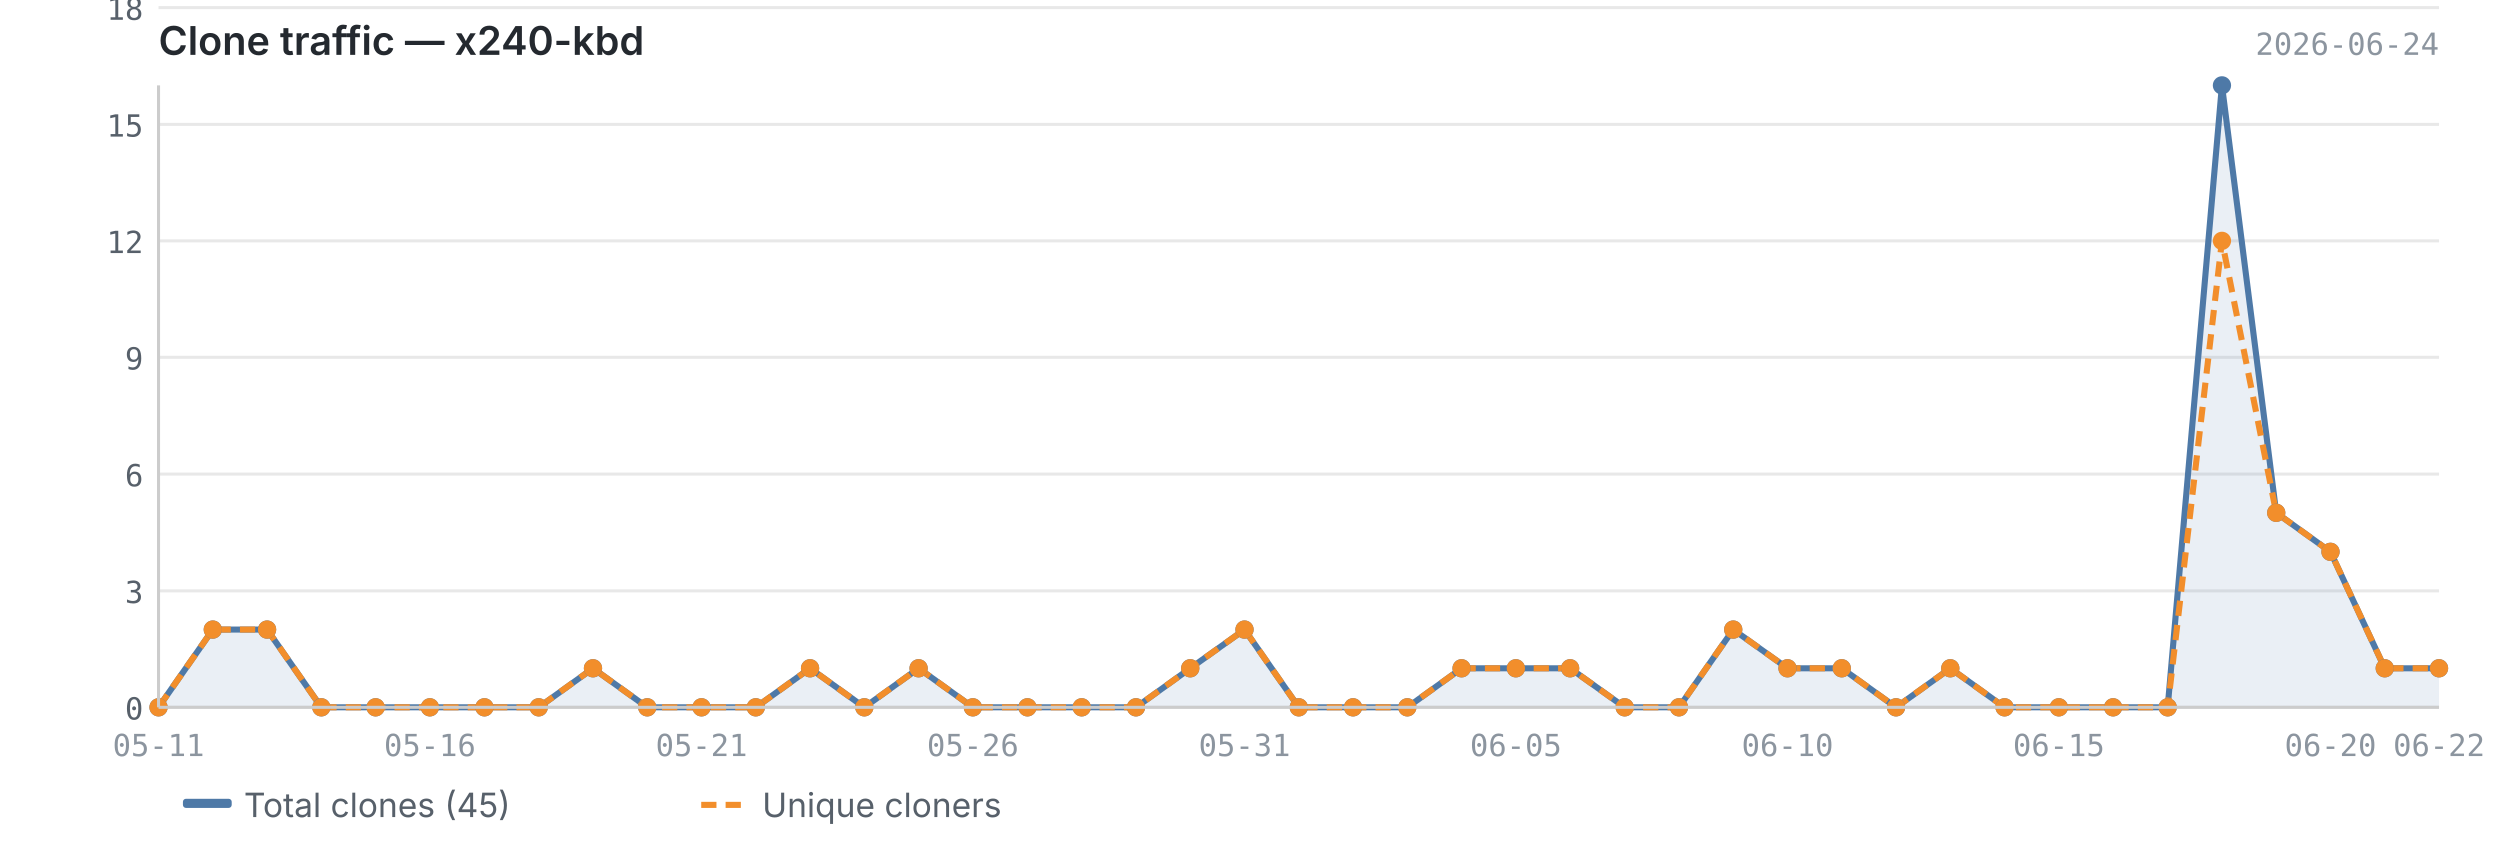
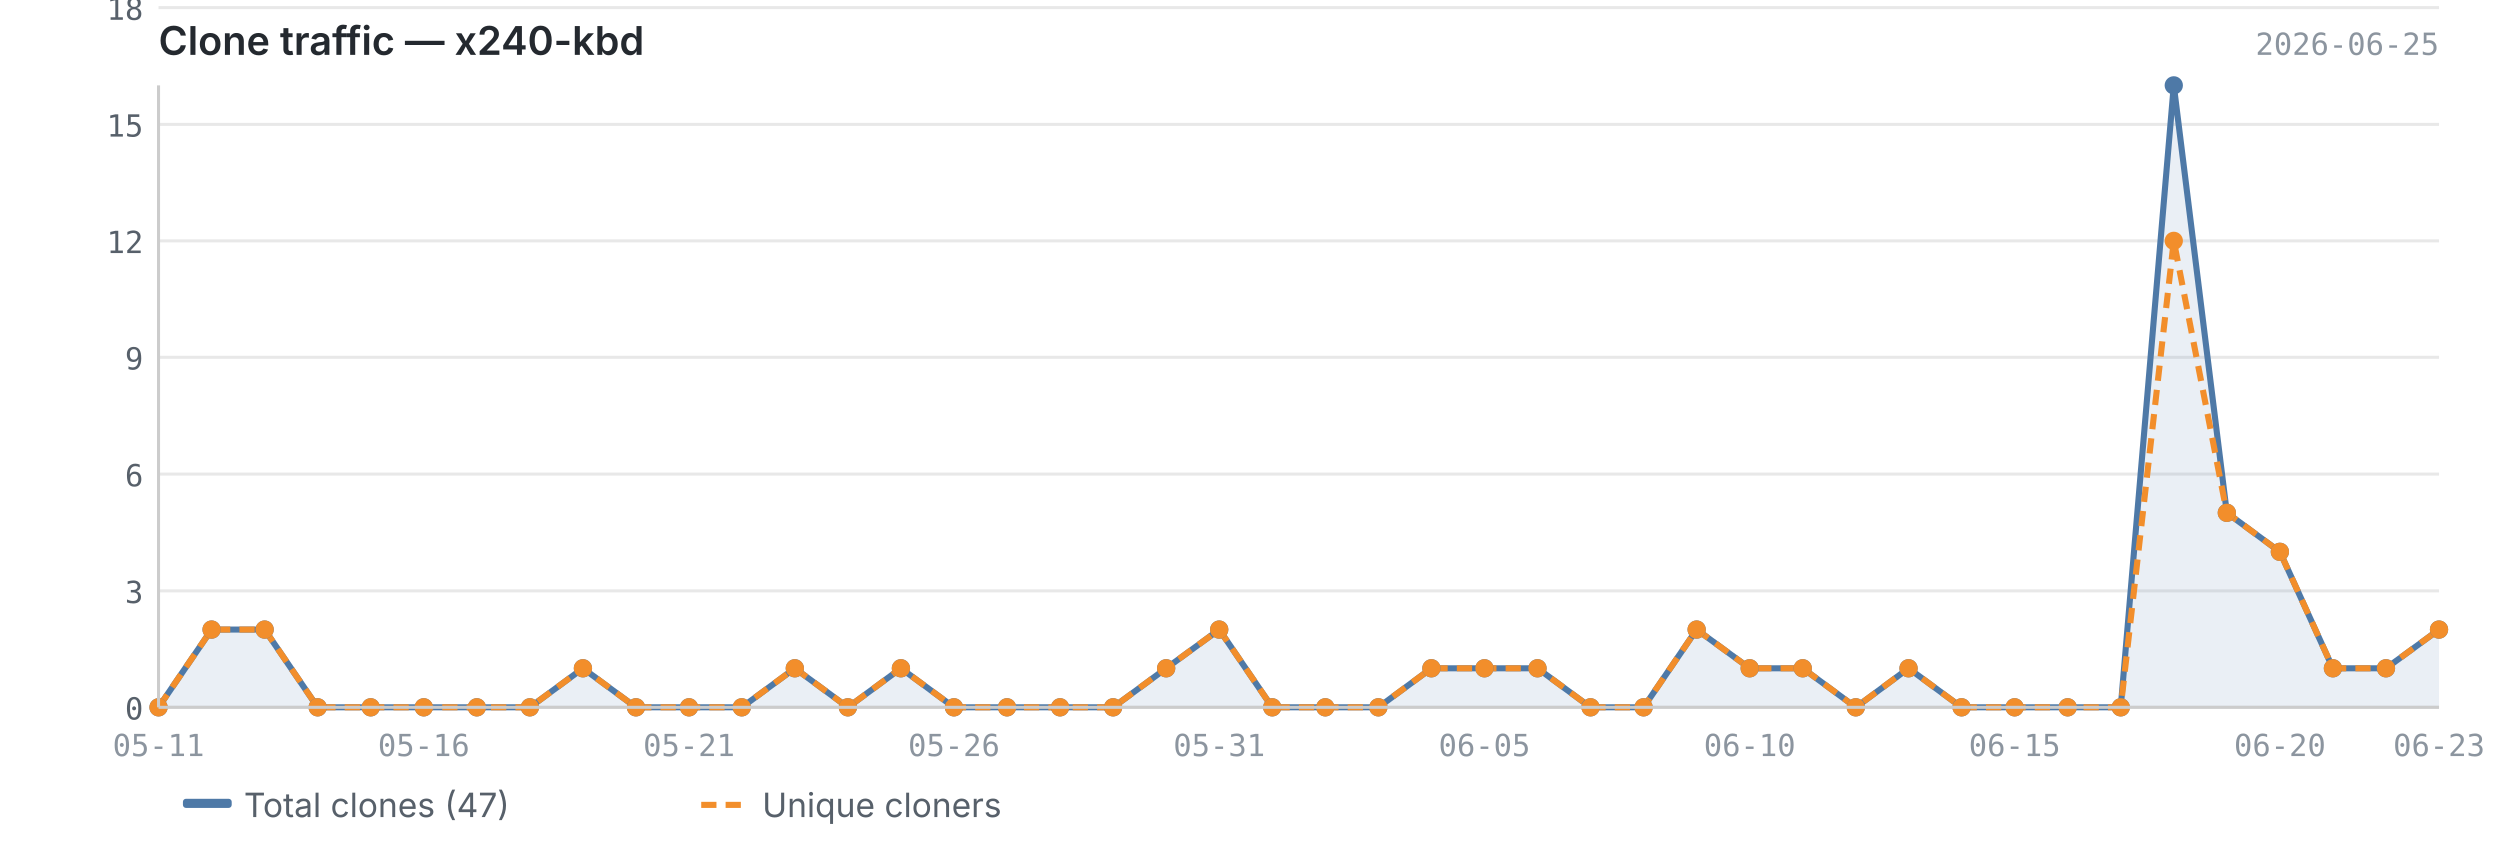
<svg xmlns="http://www.w3.org/2000/svg" viewBox="0 0 820 280" width="820" height="280">
  <text x="52" y="18" font-size="13" font-weight="600" fill="#24292f" font-family="-apple-system, BlinkMacSystemFont, 'Segoe UI', sans-serif">Clone traffic — x240-kbd</text>
-   <text x="800" y="18" font-size="10" fill="#8c959f" font-family="ui-monospace, SFMono-Regular, 'SF Mono', Menlo, monospace" text-anchor="end">2026-06-24</text>
+   <text x="800" y="18" font-size="10" fill="#8c959f" font-family="ui-monospace, SFMono-Regular, 'SF Mono', Menlo, monospace" text-anchor="end">2026-06-25</text>
  <line x1="52" y1="232.0" x2="800" y2="232.0" stroke="#e8e8e8" stroke-width="1" />
  <line x1="52" y1="193.8" x2="800" y2="193.8" stroke="#e8e8e8" stroke-width="1" />
  <line x1="52" y1="155.5" x2="800" y2="155.5" stroke="#e8e8e8" stroke-width="1" />
  <line x1="52" y1="117.2" x2="800" y2="117.2" stroke="#e8e8e8" stroke-width="1" />
  <line x1="52" y1="79.0" x2="800" y2="79.0" stroke="#e8e8e8" stroke-width="1" />
  <line x1="52" y1="40.8" x2="800" y2="40.8" stroke="#e8e8e8" stroke-width="1" />
  <line x1="52" y1="2.5" x2="800" y2="2.5" stroke="#e8e8e8" stroke-width="1" />
-   <path d="M52.0,232.0 L52.0,232.0 L69.8,206.5 L87.6,206.5 L105.4,232.0 L123.2,232.0 L141.0,232.0 L158.9,232.0 L176.7,232.0 L194.5,219.2 L212.3,232.0 L230.1,232.0 L247.9,232.0 L265.7,219.2 L283.5,232.0 L301.3,219.2 L319.1,232.0 L337.0,232.0 L354.8,232.0 L372.6,232.0 L390.4,219.2 L408.2,206.5 L426.0,232.0 L443.8,232.0 L461.6,232.0 L479.4,219.2 L497.2,219.2 L515.0,219.2 L532.9,232.0 L550.7,232.0 L568.5,206.5 L586.3,219.2 L604.1,219.2 L621.9,232.0 L639.7,219.2 L657.5,232.0 L675.3,232.0 L693.1,232.0 L711.0,232.0 L728.8,28.0 L746.6,168.2 L764.4,181.0 L782.2,219.2 L800.0,219.2 L800.0,232.0 L52.0,232.0Z" fill="#4e79a7" opacity="0.12" />
-   <polyline points="52.0,232.0 69.8,206.5 87.6,206.5 105.4,232.0 123.2,232.0 141.0,232.0 158.9,232.0 176.7,232.0 194.5,219.2 212.3,232.0 230.1,232.0 247.9,232.0 265.7,219.2 283.5,232.0 301.3,219.2 319.1,232.0 337.0,232.0 354.8,232.0 372.6,232.0 390.4,219.2 408.2,206.5 426.0,232.0 443.8,232.0 461.6,232.0 479.4,219.2 497.2,219.2 515.0,219.2 532.9,232.0 550.7,232.0 568.5,206.5 586.3,219.2 604.1,219.2 621.9,232.0 639.7,219.2 657.5,232.0 675.3,232.0 693.1,232.0 711.0,232.0 728.8,28.0 746.6,168.2 764.4,181.0 782.2,219.2 800.0,219.2" fill="none" stroke="#4e79a7" stroke-width="2" stroke-linejoin="round" />
-   <polyline points="52.0,232.0 69.8,206.5 87.6,206.5 105.4,232.0 123.2,232.0 141.0,232.0 158.9,232.0 176.7,232.0 194.5,219.2 212.3,232.0 230.1,232.0 247.9,232.0 265.7,219.2 283.5,232.0 301.3,219.2 319.1,232.0 337.0,232.0 354.8,232.0 372.6,232.0 390.4,219.2 408.2,206.5 426.0,232.0 443.8,232.0 461.6,232.0 479.4,219.2 497.2,219.2 515.0,219.2 532.9,232.0 550.7,232.0 568.5,206.5 586.3,219.2 604.1,219.2 621.9,232.0 639.7,219.2 657.5,232.0 675.3,232.0 693.1,232.0 711.0,232.0 728.8,79.0 746.6,168.2 764.4,181.0 782.2,219.2 800.0,219.2" fill="none" stroke="#f28e2b" stroke-width="2" stroke-linejoin="round" stroke-dasharray="5,3" />
+   <path d="M52.0,232.0 L52.0,232.0 L69.4,206.5 L86.8,206.5 L104.2,232.0 L121.6,232.0 L139.0,232.0 L156.4,232.0 L173.8,232.0 L191.2,219.2 L208.6,232.0 L226.0,232.0 L243.3,232.0 L260.7,219.2 L278.1,232.0 L295.5,219.2 L312.9,232.0 L330.3,232.0 L347.7,232.0 L365.1,232.0 L382.5,219.2 L399.9,206.5 L417.3,232.0 L434.7,232.0 L452.1,232.0 L469.5,219.2 L486.9,219.2 L504.3,219.2 L521.7,232.0 L539.1,232.0 L556.5,206.5 L573.9,219.2 L591.3,219.2 L608.7,232.0 L626.0,219.2 L643.4,232.0 L660.8,232.0 L678.2,232.0 L695.6,232.0 L713.0,28.0 L730.4,168.2 L747.8,181.0 L765.2,219.2 L782.6,219.2 L800.0,206.5 L800.0,232.0 L52.0,232.0Z" fill="#4e79a7" opacity="0.12" />
+   <polyline points="52.0,232.0 69.4,206.5 86.8,206.5 104.2,232.0 121.6,232.0 139.0,232.0 156.4,232.0 173.8,232.0 191.2,219.2 208.6,232.0 226.0,232.0 243.3,232.0 260.7,219.2 278.1,232.0 295.5,219.2 312.9,232.0 330.3,232.0 347.7,232.0 365.1,232.0 382.5,219.2 399.9,206.5 417.3,232.0 434.7,232.0 452.1,232.0 469.5,219.2 486.9,219.2 504.3,219.2 521.7,232.0 539.1,232.0 556.5,206.5 573.9,219.2 591.3,219.2 608.7,232.0 626.0,219.2 643.4,232.0 660.8,232.0 678.2,232.0 695.6,232.0 713.0,28.0 730.4,168.2 747.8,181.0 765.2,219.2 782.6,219.2 800.0,206.5" fill="none" stroke="#4e79a7" stroke-width="2" stroke-linejoin="round" />
+   <polyline points="52.0,232.0 69.4,206.5 86.8,206.5 104.2,232.0 121.6,232.0 139.0,232.0 156.4,232.0 173.8,232.0 191.2,219.2 208.6,232.0 226.0,232.0 243.3,232.0 260.7,219.2 278.1,232.0 295.5,219.2 312.9,232.0 330.3,232.0 347.7,232.0 365.1,232.0 382.5,219.2 399.9,206.5 417.3,232.0 434.7,232.0 452.1,232.0 469.5,219.2 486.9,219.2 504.3,219.2 521.7,232.0 539.1,232.0 556.5,206.5 573.9,219.2 591.3,219.2 608.7,232.0 626.0,219.2 643.4,232.0 660.8,232.0 678.2,232.0 695.6,232.0 713.0,79.0 730.4,168.2 747.8,181.0 765.2,219.2 782.6,219.2 800.0,206.5" fill="none" stroke="#f28e2b" stroke-width="2" stroke-linejoin="round" stroke-dasharray="5,3" />
  <circle cx="52.0" cy="232.0" r="3" fill="#4e79a7" />
-   <circle cx="69.8" cy="206.5" r="3" fill="#4e79a7" />
-   <circle cx="87.6" cy="206.5" r="3" fill="#4e79a7" />
-   <circle cx="105.4" cy="232.0" r="3" fill="#4e79a7" />
-   <circle cx="123.2" cy="232.0" r="3" fill="#4e79a7" />
-   <circle cx="141.0" cy="232.0" r="3" fill="#4e79a7" />
-   <circle cx="158.9" cy="232.0" r="3" fill="#4e79a7" />
-   <circle cx="176.7" cy="232.0" r="3" fill="#4e79a7" />
-   <circle cx="194.5" cy="219.2" r="3" fill="#4e79a7" />
-   <circle cx="212.3" cy="232.0" r="3" fill="#4e79a7" />
-   <circle cx="230.1" cy="232.0" r="3" fill="#4e79a7" />
-   <circle cx="247.9" cy="232.0" r="3" fill="#4e79a7" />
-   <circle cx="265.7" cy="219.2" r="3" fill="#4e79a7" />
-   <circle cx="283.5" cy="232.0" r="3" fill="#4e79a7" />
-   <circle cx="301.3" cy="219.2" r="3" fill="#4e79a7" />
-   <circle cx="319.1" cy="232.0" r="3" fill="#4e79a7" />
-   <circle cx="337.0" cy="232.0" r="3" fill="#4e79a7" />
-   <circle cx="354.8" cy="232.0" r="3" fill="#4e79a7" />
-   <circle cx="372.6" cy="232.0" r="3" fill="#4e79a7" />
-   <circle cx="390.4" cy="219.2" r="3" fill="#4e79a7" />
-   <circle cx="408.2" cy="206.5" r="3" fill="#4e79a7" />
-   <circle cx="426.0" cy="232.0" r="3" fill="#4e79a7" />
-   <circle cx="443.8" cy="232.0" r="3" fill="#4e79a7" />
-   <circle cx="461.6" cy="232.0" r="3" fill="#4e79a7" />
-   <circle cx="479.4" cy="219.2" r="3" fill="#4e79a7" />
-   <circle cx="497.2" cy="219.2" r="3" fill="#4e79a7" />
-   <circle cx="515.0" cy="219.2" r="3" fill="#4e79a7" />
-   <circle cx="532.9" cy="232.0" r="3" fill="#4e79a7" />
-   <circle cx="550.7" cy="232.0" r="3" fill="#4e79a7" />
-   <circle cx="568.5" cy="206.5" r="3" fill="#4e79a7" />
-   <circle cx="586.3" cy="219.2" r="3" fill="#4e79a7" />
-   <circle cx="604.1" cy="219.2" r="3" fill="#4e79a7" />
-   <circle cx="621.9" cy="232.0" r="3" fill="#4e79a7" />
-   <circle cx="639.7" cy="219.2" r="3" fill="#4e79a7" />
-   <circle cx="657.5" cy="232.0" r="3" fill="#4e79a7" />
-   <circle cx="675.3" cy="232.0" r="3" fill="#4e79a7" />
-   <circle cx="693.1" cy="232.0" r="3" fill="#4e79a7" />
-   <circle cx="711.0" cy="232.0" r="3" fill="#4e79a7" />
-   <circle cx="728.8" cy="28.0" r="3" fill="#4e79a7" />
-   <circle cx="746.6" cy="168.2" r="3" fill="#4e79a7" />
-   <circle cx="764.4" cy="181.0" r="3" fill="#4e79a7" />
-   <circle cx="782.2" cy="219.2" r="3" fill="#4e79a7" />
-   <circle cx="800.0" cy="219.2" r="3" fill="#4e79a7" />
+   <circle cx="69.4" cy="206.5" r="3" fill="#4e79a7" />
+   <circle cx="86.8" cy="206.5" r="3" fill="#4e79a7" />
+   <circle cx="104.2" cy="232.0" r="3" fill="#4e79a7" />
+   <circle cx="121.6" cy="232.0" r="3" fill="#4e79a7" />
+   <circle cx="139.0" cy="232.0" r="3" fill="#4e79a7" />
+   <circle cx="156.4" cy="232.0" r="3" fill="#4e79a7" />
+   <circle cx="173.8" cy="232.0" r="3" fill="#4e79a7" />
+   <circle cx="191.2" cy="219.2" r="3" fill="#4e79a7" />
+   <circle cx="208.6" cy="232.0" r="3" fill="#4e79a7" />
+   <circle cx="226.0" cy="232.0" r="3" fill="#4e79a7" />
+   <circle cx="243.3" cy="232.0" r="3" fill="#4e79a7" />
+   <circle cx="260.7" cy="219.2" r="3" fill="#4e79a7" />
+   <circle cx="278.1" cy="232.0" r="3" fill="#4e79a7" />
+   <circle cx="295.5" cy="219.2" r="3" fill="#4e79a7" />
+   <circle cx="312.9" cy="232.0" r="3" fill="#4e79a7" />
+   <circle cx="330.3" cy="232.0" r="3" fill="#4e79a7" />
+   <circle cx="347.7" cy="232.0" r="3" fill="#4e79a7" />
+   <circle cx="365.1" cy="232.0" r="3" fill="#4e79a7" />
+   <circle cx="382.5" cy="219.2" r="3" fill="#4e79a7" />
+   <circle cx="399.9" cy="206.5" r="3" fill="#4e79a7" />
+   <circle cx="417.3" cy="232.0" r="3" fill="#4e79a7" />
+   <circle cx="434.7" cy="232.0" r="3" fill="#4e79a7" />
+   <circle cx="452.1" cy="232.0" r="3" fill="#4e79a7" />
+   <circle cx="469.5" cy="219.2" r="3" fill="#4e79a7" />
+   <circle cx="486.9" cy="219.2" r="3" fill="#4e79a7" />
+   <circle cx="504.3" cy="219.2" r="3" fill="#4e79a7" />
+   <circle cx="521.7" cy="232.0" r="3" fill="#4e79a7" />
+   <circle cx="539.1" cy="232.0" r="3" fill="#4e79a7" />
+   <circle cx="556.5" cy="206.5" r="3" fill="#4e79a7" />
+   <circle cx="573.9" cy="219.2" r="3" fill="#4e79a7" />
+   <circle cx="591.3" cy="219.2" r="3" fill="#4e79a7" />
+   <circle cx="608.7" cy="232.0" r="3" fill="#4e79a7" />
+   <circle cx="626.0" cy="219.2" r="3" fill="#4e79a7" />
+   <circle cx="643.4" cy="232.0" r="3" fill="#4e79a7" />
+   <circle cx="660.8" cy="232.0" r="3" fill="#4e79a7" />
+   <circle cx="678.2" cy="232.0" r="3" fill="#4e79a7" />
+   <circle cx="695.6" cy="232.0" r="3" fill="#4e79a7" />
+   <circle cx="713.0" cy="28.0" r="3" fill="#4e79a7" />
+   <circle cx="730.4" cy="168.2" r="3" fill="#4e79a7" />
+   <circle cx="747.8" cy="181.0" r="3" fill="#4e79a7" />
+   <circle cx="765.2" cy="219.2" r="3" fill="#4e79a7" />
+   <circle cx="782.6" cy="219.2" r="3" fill="#4e79a7" />
+   <circle cx="800.0" cy="206.5" r="3" fill="#4e79a7" />
  <circle cx="52.0" cy="232.0" r="3" fill="#f28e2b" />
-   <circle cx="69.8" cy="206.5" r="3" fill="#f28e2b" />
-   <circle cx="87.6" cy="206.5" r="3" fill="#f28e2b" />
-   <circle cx="105.4" cy="232.0" r="3" fill="#f28e2b" />
-   <circle cx="123.2" cy="232.0" r="3" fill="#f28e2b" />
-   <circle cx="141.0" cy="232.0" r="3" fill="#f28e2b" />
-   <circle cx="158.9" cy="232.0" r="3" fill="#f28e2b" />
-   <circle cx="176.7" cy="232.0" r="3" fill="#f28e2b" />
-   <circle cx="194.5" cy="219.2" r="3" fill="#f28e2b" />
-   <circle cx="212.3" cy="232.0" r="3" fill="#f28e2b" />
-   <circle cx="230.1" cy="232.0" r="3" fill="#f28e2b" />
-   <circle cx="247.9" cy="232.0" r="3" fill="#f28e2b" />
-   <circle cx="265.7" cy="219.2" r="3" fill="#f28e2b" />
-   <circle cx="283.5" cy="232.0" r="3" fill="#f28e2b" />
-   <circle cx="301.3" cy="219.2" r="3" fill="#f28e2b" />
-   <circle cx="319.1" cy="232.0" r="3" fill="#f28e2b" />
-   <circle cx="337.0" cy="232.0" r="3" fill="#f28e2b" />
-   <circle cx="354.8" cy="232.0" r="3" fill="#f28e2b" />
-   <circle cx="372.6" cy="232.0" r="3" fill="#f28e2b" />
-   <circle cx="390.4" cy="219.2" r="3" fill="#f28e2b" />
-   <circle cx="408.2" cy="206.5" r="3" fill="#f28e2b" />
-   <circle cx="426.0" cy="232.0" r="3" fill="#f28e2b" />
-   <circle cx="443.8" cy="232.0" r="3" fill="#f28e2b" />
-   <circle cx="461.6" cy="232.0" r="3" fill="#f28e2b" />
-   <circle cx="479.4" cy="219.2" r="3" fill="#f28e2b" />
-   <circle cx="497.2" cy="219.2" r="3" fill="#f28e2b" />
-   <circle cx="515.0" cy="219.2" r="3" fill="#f28e2b" />
-   <circle cx="532.9" cy="232.0" r="3" fill="#f28e2b" />
-   <circle cx="550.7" cy="232.0" r="3" fill="#f28e2b" />
-   <circle cx="568.5" cy="206.5" r="3" fill="#f28e2b" />
-   <circle cx="586.3" cy="219.2" r="3" fill="#f28e2b" />
-   <circle cx="604.1" cy="219.2" r="3" fill="#f28e2b" />
-   <circle cx="621.9" cy="232.0" r="3" fill="#f28e2b" />
-   <circle cx="639.7" cy="219.2" r="3" fill="#f28e2b" />
-   <circle cx="657.5" cy="232.0" r="3" fill="#f28e2b" />
-   <circle cx="675.3" cy="232.0" r="3" fill="#f28e2b" />
-   <circle cx="693.1" cy="232.0" r="3" fill="#f28e2b" />
-   <circle cx="711.0" cy="232.0" r="3" fill="#f28e2b" />
-   <circle cx="728.8" cy="79.0" r="3" fill="#f28e2b" />
-   <circle cx="746.6" cy="168.2" r="3" fill="#f28e2b" />
-   <circle cx="764.4" cy="181.0" r="3" fill="#f28e2b" />
-   <circle cx="782.2" cy="219.2" r="3" fill="#f28e2b" />
-   <circle cx="800.0" cy="219.2" r="3" fill="#f28e2b" />
+   <circle cx="69.4" cy="206.5" r="3" fill="#f28e2b" />
+   <circle cx="86.8" cy="206.5" r="3" fill="#f28e2b" />
+   <circle cx="104.2" cy="232.0" r="3" fill="#f28e2b" />
+   <circle cx="121.6" cy="232.0" r="3" fill="#f28e2b" />
+   <circle cx="139.0" cy="232.0" r="3" fill="#f28e2b" />
+   <circle cx="156.4" cy="232.0" r="3" fill="#f28e2b" />
+   <circle cx="173.8" cy="232.0" r="3" fill="#f28e2b" />
+   <circle cx="191.2" cy="219.2" r="3" fill="#f28e2b" />
+   <circle cx="208.6" cy="232.0" r="3" fill="#f28e2b" />
+   <circle cx="226.0" cy="232.0" r="3" fill="#f28e2b" />
+   <circle cx="243.3" cy="232.0" r="3" fill="#f28e2b" />
+   <circle cx="260.7" cy="219.2" r="3" fill="#f28e2b" />
+   <circle cx="278.1" cy="232.0" r="3" fill="#f28e2b" />
+   <circle cx="295.5" cy="219.2" r="3" fill="#f28e2b" />
+   <circle cx="312.9" cy="232.0" r="3" fill="#f28e2b" />
+   <circle cx="330.3" cy="232.0" r="3" fill="#f28e2b" />
+   <circle cx="347.7" cy="232.0" r="3" fill="#f28e2b" />
+   <circle cx="365.1" cy="232.0" r="3" fill="#f28e2b" />
+   <circle cx="382.5" cy="219.2" r="3" fill="#f28e2b" />
+   <circle cx="399.9" cy="206.5" r="3" fill="#f28e2b" />
+   <circle cx="417.3" cy="232.0" r="3" fill="#f28e2b" />
+   <circle cx="434.7" cy="232.0" r="3" fill="#f28e2b" />
+   <circle cx="452.1" cy="232.0" r="3" fill="#f28e2b" />
+   <circle cx="469.5" cy="219.2" r="3" fill="#f28e2b" />
+   <circle cx="486.9" cy="219.2" r="3" fill="#f28e2b" />
+   <circle cx="504.3" cy="219.2" r="3" fill="#f28e2b" />
+   <circle cx="521.7" cy="232.0" r="3" fill="#f28e2b" />
+   <circle cx="539.1" cy="232.0" r="3" fill="#f28e2b" />
+   <circle cx="556.5" cy="206.5" r="3" fill="#f28e2b" />
+   <circle cx="573.9" cy="219.2" r="3" fill="#f28e2b" />
+   <circle cx="591.3" cy="219.2" r="3" fill="#f28e2b" />
+   <circle cx="608.7" cy="232.0" r="3" fill="#f28e2b" />
+   <circle cx="626.0" cy="219.2" r="3" fill="#f28e2b" />
+   <circle cx="643.4" cy="232.0" r="3" fill="#f28e2b" />
+   <circle cx="660.8" cy="232.0" r="3" fill="#f28e2b" />
+   <circle cx="678.2" cy="232.0" r="3" fill="#f28e2b" />
+   <circle cx="695.6" cy="232.0" r="3" fill="#f28e2b" />
+   <circle cx="713.0" cy="79.0" r="3" fill="#f28e2b" />
+   <circle cx="730.4" cy="168.2" r="3" fill="#f28e2b" />
+   <circle cx="747.8" cy="181.0" r="3" fill="#f28e2b" />
+   <circle cx="765.2" cy="219.2" r="3" fill="#f28e2b" />
+   <circle cx="782.6" cy="219.2" r="3" fill="#f28e2b" />
+   <circle cx="800.0" cy="206.5" r="3" fill="#f28e2b" />
  <line x1="52" y1="28" x2="52" y2="232" stroke="#cccccc" stroke-width="1" />
  <line x1="52" y1="232" x2="800" y2="232" stroke="#cccccc" stroke-width="1" />
  <text x="47" y="236.0" text-anchor="end" font-size="10" fill="#57606a" font-family="ui-monospace, SFMono-Regular, 'SF Mono', Menlo, monospace">0</text>
  <text x="47" y="197.8" text-anchor="end" font-size="10" fill="#57606a" font-family="ui-monospace, SFMono-Regular, 'SF Mono', Menlo, monospace">3</text>
  <text x="47" y="159.5" text-anchor="end" font-size="10" fill="#57606a" font-family="ui-monospace, SFMono-Regular, 'SF Mono', Menlo, monospace">6</text>
  <text x="47" y="121.2" text-anchor="end" font-size="10" fill="#57606a" font-family="ui-monospace, SFMono-Regular, 'SF Mono', Menlo, monospace">9</text>
  <text x="47" y="83.0" text-anchor="end" font-size="10" fill="#57606a" font-family="ui-monospace, SFMono-Regular, 'SF Mono', Menlo, monospace">12</text>
  <text x="47" y="44.8" text-anchor="end" font-size="10" fill="#57606a" font-family="ui-monospace, SFMono-Regular, 'SF Mono', Menlo, monospace">15</text>
  <text x="47" y="6.5" text-anchor="end" font-size="10" fill="#57606a" font-family="ui-monospace, SFMono-Regular, 'SF Mono', Menlo, monospace">18</text>
  <text x="52.0" y="248" text-anchor="middle" font-size="10" fill="#8c959f" font-family="ui-monospace, SFMono-Regular, 'SF Mono', Menlo, monospace">05-11</text>
-   <text x="675.3" y="248" text-anchor="middle" font-size="10" fill="#8c959f" font-family="ui-monospace, SFMono-Regular, 'SF Mono', Menlo, monospace">06-15</text>
-   <text x="141.0" y="248" text-anchor="middle" font-size="10" fill="#8c959f" font-family="ui-monospace, SFMono-Regular, 'SF Mono', Menlo, monospace">05-16</text>
-   <text x="764.4" y="248" text-anchor="middle" font-size="10" fill="#8c959f" font-family="ui-monospace, SFMono-Regular, 'SF Mono', Menlo, monospace">06-20</text>
-   <text x="230.1" y="248" text-anchor="middle" font-size="10" fill="#8c959f" font-family="ui-monospace, SFMono-Regular, 'SF Mono', Menlo, monospace">05-21</text>
-   <text x="800.0" y="248" text-anchor="middle" font-size="10" fill="#8c959f" font-family="ui-monospace, SFMono-Regular, 'SF Mono', Menlo, monospace">06-22</text>
-   <text x="319.1" y="248" text-anchor="middle" font-size="10" fill="#8c959f" font-family="ui-monospace, SFMono-Regular, 'SF Mono', Menlo, monospace">05-26</text>
-   <text x="408.2" y="248" text-anchor="middle" font-size="10" fill="#8c959f" font-family="ui-monospace, SFMono-Regular, 'SF Mono', Menlo, monospace">05-31</text>
-   <text x="497.2" y="248" text-anchor="middle" font-size="10" fill="#8c959f" font-family="ui-monospace, SFMono-Regular, 'SF Mono', Menlo, monospace">06-05</text>
-   <text x="586.3" y="248" text-anchor="middle" font-size="10" fill="#8c959f" font-family="ui-monospace, SFMono-Regular, 'SF Mono', Menlo, monospace">06-10</text>
+   <text x="660.8" y="248" text-anchor="middle" font-size="10" fill="#8c959f" font-family="ui-monospace, SFMono-Regular, 'SF Mono', Menlo, monospace">06-15</text>
+   <text x="139.0" y="248" text-anchor="middle" font-size="10" fill="#8c959f" font-family="ui-monospace, SFMono-Regular, 'SF Mono', Menlo, monospace">05-16</text>
+   <text x="747.8" y="248" text-anchor="middle" font-size="10" fill="#8c959f" font-family="ui-monospace, SFMono-Regular, 'SF Mono', Menlo, monospace">06-20</text>
+   <text x="226.0" y="248" text-anchor="middle" font-size="10" fill="#8c959f" font-family="ui-monospace, SFMono-Regular, 'SF Mono', Menlo, monospace">05-21</text>
+   <text x="800.0" y="248" text-anchor="middle" font-size="10" fill="#8c959f" font-family="ui-monospace, SFMono-Regular, 'SF Mono', Menlo, monospace">06-23</text>
+   <text x="312.9" y="248" text-anchor="middle" font-size="10" fill="#8c959f" font-family="ui-monospace, SFMono-Regular, 'SF Mono', Menlo, monospace">05-26</text>
+   <text x="399.9" y="248" text-anchor="middle" font-size="10" fill="#8c959f" font-family="ui-monospace, SFMono-Regular, 'SF Mono', Menlo, monospace">05-31</text>
+   <text x="486.9" y="248" text-anchor="middle" font-size="10" fill="#8c959f" font-family="ui-monospace, SFMono-Regular, 'SF Mono', Menlo, monospace">06-05</text>
+   <text x="573.9" y="248" text-anchor="middle" font-size="10" fill="#8c959f" font-family="ui-monospace, SFMono-Regular, 'SF Mono', Menlo, monospace">06-10</text>
  <rect x="60" y="262" width="16" height="3" fill="#4e79a7" rx="1" />
-   <text x="80" y="268" font-size="11" fill="#57606a" font-family="-apple-system, BlinkMacSystemFont, 'Segoe UI', sans-serif">Total clones (45)</text>
+   <text x="80" y="268" font-size="11" fill="#57606a" font-family="-apple-system, BlinkMacSystemFont, 'Segoe UI', sans-serif">Total clones (47)</text>
  <line x1="230" y1="264" x2="246" y2="264" stroke="#f28e2b" stroke-width="2" stroke-dasharray="5,3" />
  <text x="250" y="268" font-size="11" fill="#57606a" font-family="-apple-system, BlinkMacSystemFont, 'Segoe UI', sans-serif">Unique cloners</text>
</svg>
